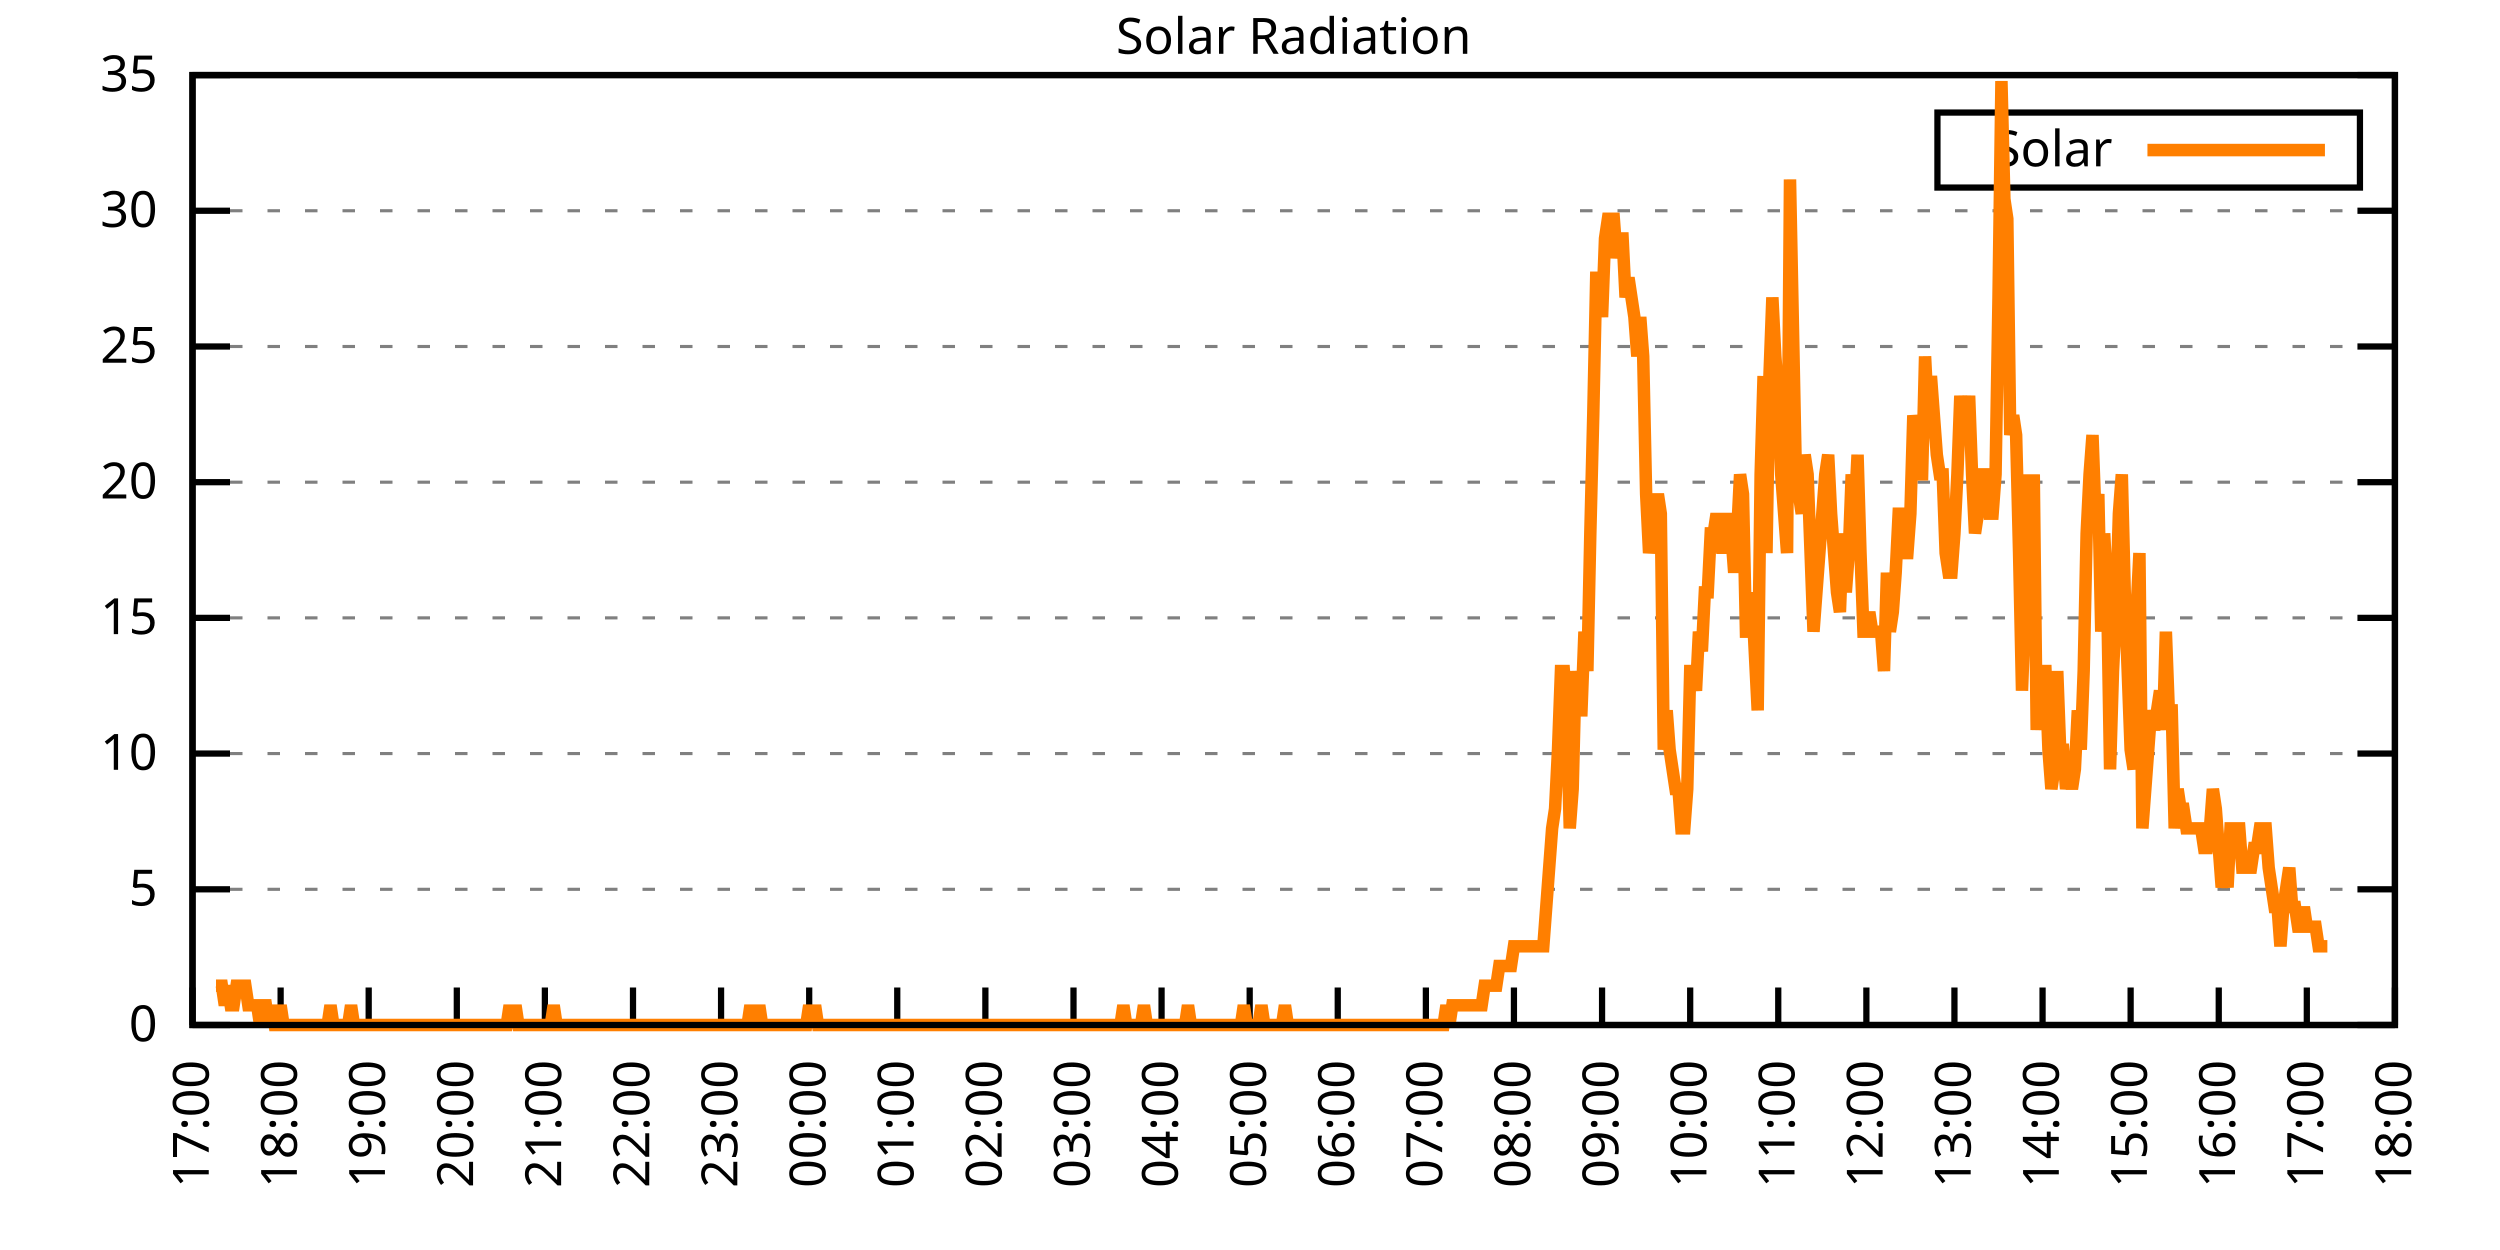
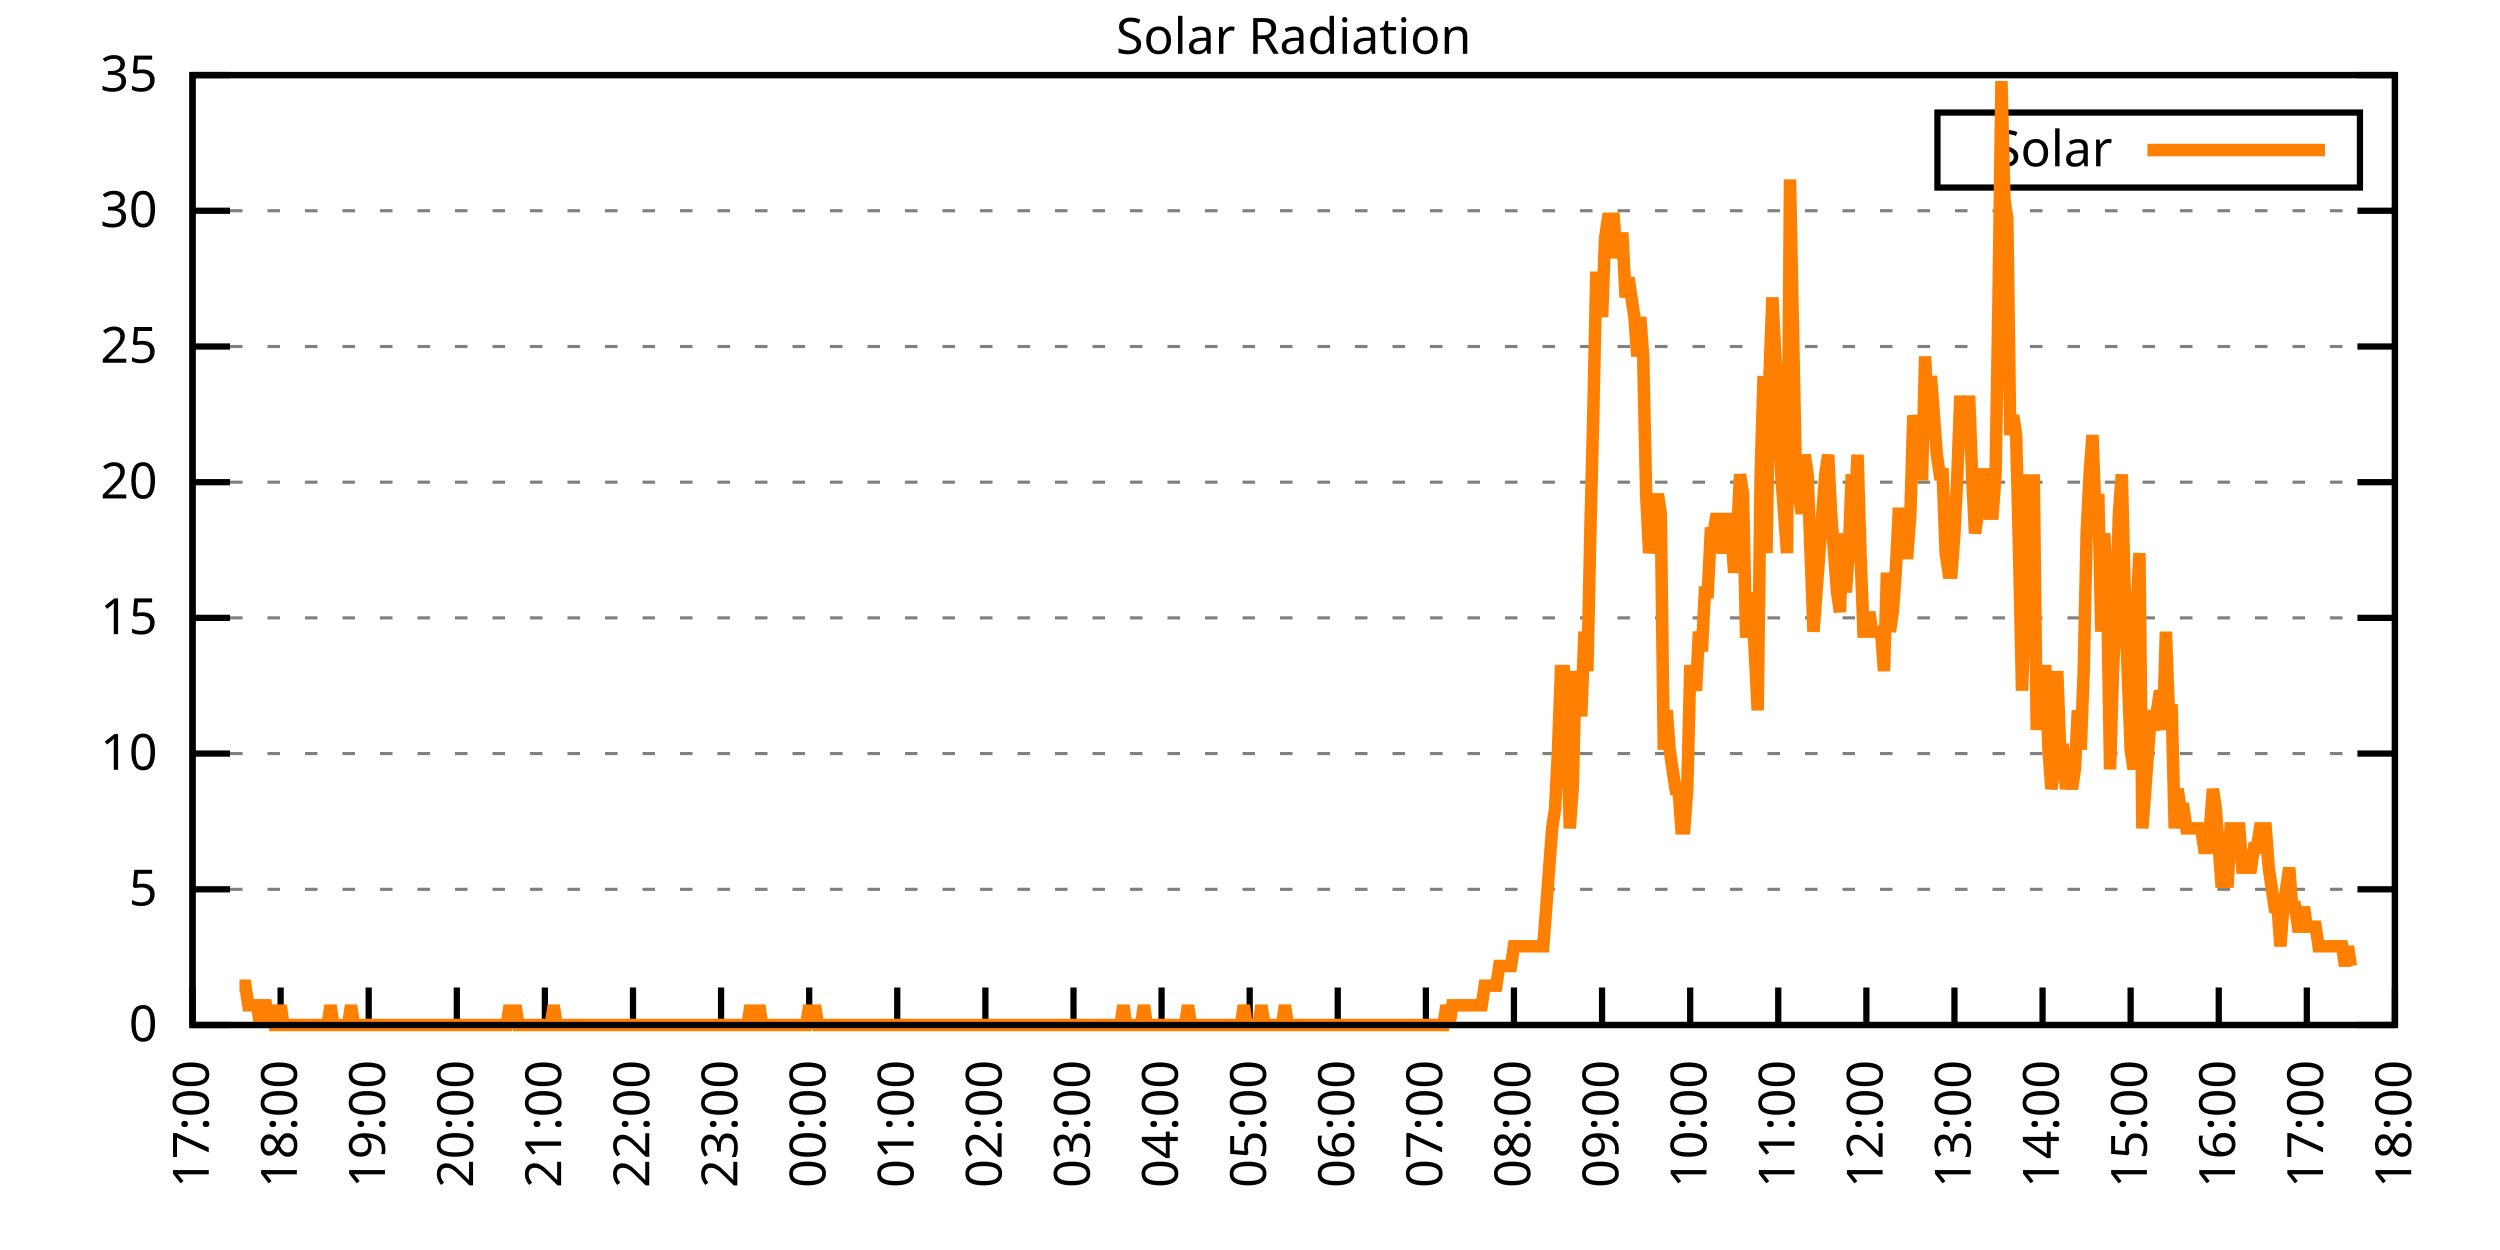
<svg xmlns="http://www.w3.org/2000/svg" xmlns:xlink="http://www.w3.org/1999/xlink" width="400" height="200" viewBox="0 0 400 200">
  <g id="gnuplot_canvas">
    <rect x="0" y="0" width="400" height="200" fill="none" />
    <defs>
      <circle id="gpDot" r="0.5" stroke-width="0.5" stroke="currentColor" />
      <path id="gpPt0" stroke-width="0.333" stroke="currentColor" d="M-1,0 h2 M0,-1 v2" />
      <path id="gpPt1" stroke-width="0.333" stroke="currentColor" d="M-1,-1 L1,1 M1,-1 L-1,1" />
      <path id="gpPt2" stroke-width="0.333" stroke="currentColor" d="M-1,0 L1,0 M0,-1 L0,1 M-1,-1 L1,1 M-1,1 L1,-1" />
      <rect id="gpPt3" stroke-width="0.333" stroke="currentColor" x="-1" y="-1" width="2" height="2" />
      <rect id="gpPt4" stroke-width="0.333" stroke="currentColor" fill="currentColor" x="-1" y="-1" width="2" height="2" />
      <circle id="gpPt5" stroke-width="0.333" stroke="currentColor" cx="0" cy="0" r="1" />
      <use xlink:href="#gpPt5" id="gpPt6" fill="currentColor" stroke="none" />
      <path id="gpPt7" stroke-width="0.333" stroke="currentColor" d="M0,-1.33 L-1.33,0.67 L1.33,0.67 z" />
      <use xlink:href="#gpPt7" id="gpPt8" fill="currentColor" stroke="none" />
      <use xlink:href="#gpPt7" id="gpPt9" stroke="currentColor" transform="rotate(180)" />
      <use xlink:href="#gpPt9" id="gpPt10" fill="currentColor" stroke="none" />
      <use xlink:href="#gpPt3" id="gpPt11" stroke="currentColor" transform="rotate(45)" />
      <use xlink:href="#gpPt11" id="gpPt12" fill="currentColor" stroke="none" />
      <path id="gpPt13" stroke-width="0.333" stroke="currentColor" d="M0,1.330 L1.265,0.411 L0.782,-1.067 L-0.782,-1.076 L-1.265,0.411 z" />
      <use xlink:href="#gpPt13" id="gpPt14" fill="currentColor" stroke="none" />
      <filter id="textbox" filterUnits="objectBoundingBox" x="0" y="0" height="1" width="1">
        <feFlood flood-color="white" flood-opacity="1" result="bgnd" />
        <feComposite in="SourceGraphic" in2="bgnd" operator="atop" />
      </filter>
      <filter id="greybox" filterUnits="objectBoundingBox" x="0" y="0" height="1" width="1">
        <feFlood flood-color="lightgrey" flood-opacity="1" result="grey" />
        <feComposite in="SourceGraphic" in2="grey" operator="atop" />
      </filter>
    </defs>
    <g fill="none" color="white" stroke="currentColor" stroke-width="1.00" stroke-linecap="butt" stroke-linejoin="miter">
</g>
    <g fill="none" color="black" stroke="currentColor" stroke-width="1.00" stroke-linecap="butt" stroke-linejoin="miter">
      <g stroke="none" shape-rendering="crispEdges">
        <polygon fill="rgb(255, 255, 255)" points="30.80,164.00 383.18,164.00 383.18,12.02 30.80,12.02 " />
      </g>
    </g>
    <g fill="none" color="black" stroke="currentColor" stroke-width="1.00" stroke-linecap="butt" stroke-linejoin="miter">
</g>
    <g fill="none" color="black" stroke="black" stroke-width="0.50" stroke-linecap="butt" stroke-linejoin="miter">
</g>
    <g fill="none" color="gray" stroke="currentColor" stroke-width="0.50" stroke-linecap="butt" stroke-linejoin="miter">
      <path stroke="gray" stroke-dasharray="2,4" class="gridline" d="M30.80,164.00 L383.19,164.00  " />
    </g>
    <g fill="none" color="gray" stroke="gray" stroke-width="1.00" stroke-linecap="butt" stroke-linejoin="miter">
</g>
    <g fill="none" color="black" stroke="currentColor" stroke-width="1.00" stroke-linecap="butt" stroke-linejoin="miter">
      <path stroke="black" d="M30.80,164.00 L36.80,164.00 M383.19,164.00 L377.19,164.00  " />
      <g transform="translate(25.20,166.60)" stroke="none" fill="black" font-family="Sans" font-size="8.00" text-anchor="end">
        <text>
          <tspan font-family="Sans"> 0</tspan>
        </text>
      </g>
    </g>
    <g fill="none" color="black" stroke="currentColor" stroke-width="1.00" stroke-linecap="butt" stroke-linejoin="miter">
</g>
    <g fill="none" color="black" stroke="black" stroke-width="0.50" stroke-linecap="butt" stroke-linejoin="miter">
</g>
    <g fill="none" color="gray" stroke="currentColor" stroke-width="0.50" stroke-linecap="butt" stroke-linejoin="miter">
      <path stroke="gray" stroke-dasharray="2,4" class="gridline" d="M30.80,142.29 L383.19,142.29  " />
    </g>
    <g fill="none" color="gray" stroke="gray" stroke-width="1.00" stroke-linecap="butt" stroke-linejoin="miter">
</g>
    <g fill="none" color="black" stroke="currentColor" stroke-width="1.00" stroke-linecap="butt" stroke-linejoin="miter">
      <path stroke="black" d="M30.80,142.29 L36.80,142.29 M383.19,142.29 L377.19,142.29  " />
      <g transform="translate(25.20,144.89)" stroke="none" fill="black" font-family="Sans" font-size="8.00" text-anchor="end">
        <text>
          <tspan font-family="Sans"> 5</tspan>
        </text>
      </g>
    </g>
    <g fill="none" color="black" stroke="currentColor" stroke-width="1.00" stroke-linecap="butt" stroke-linejoin="miter">
</g>
    <g fill="none" color="black" stroke="black" stroke-width="0.50" stroke-linecap="butt" stroke-linejoin="miter">
</g>
    <g fill="none" color="gray" stroke="currentColor" stroke-width="0.50" stroke-linecap="butt" stroke-linejoin="miter">
      <path stroke="gray" stroke-dasharray="2,4" class="gridline" d="M30.80,120.57 L383.19,120.57  " />
    </g>
    <g fill="none" color="gray" stroke="gray" stroke-width="1.00" stroke-linecap="butt" stroke-linejoin="miter">
</g>
    <g fill="none" color="black" stroke="currentColor" stroke-width="1.00" stroke-linecap="butt" stroke-linejoin="miter">
      <path stroke="black" d="M30.80,120.57 L36.80,120.57 M383.19,120.57 L377.19,120.57  " />
      <g transform="translate(25.20,123.17)" stroke="none" fill="black" font-family="Sans" font-size="8.00" text-anchor="end">
        <text>
          <tspan font-family="Sans"> 10</tspan>
        </text>
      </g>
    </g>
    <g fill="none" color="black" stroke="currentColor" stroke-width="1.00" stroke-linecap="butt" stroke-linejoin="miter">
</g>
    <g fill="none" color="black" stroke="black" stroke-width="0.50" stroke-linecap="butt" stroke-linejoin="miter">
</g>
    <g fill="none" color="gray" stroke="currentColor" stroke-width="0.50" stroke-linecap="butt" stroke-linejoin="miter">
      <path stroke="gray" stroke-dasharray="2,4" class="gridline" d="M30.80,98.86 L383.19,98.86  " />
    </g>
    <g fill="none" color="gray" stroke="gray" stroke-width="1.00" stroke-linecap="butt" stroke-linejoin="miter">
</g>
    <g fill="none" color="black" stroke="currentColor" stroke-width="1.00" stroke-linecap="butt" stroke-linejoin="miter">
      <path stroke="black" d="M30.80,98.86 L36.80,98.86 M383.19,98.86 L377.19,98.86  " />
      <g transform="translate(25.20,101.46)" stroke="none" fill="black" font-family="Sans" font-size="8.00" text-anchor="end">
        <text>
          <tspan font-family="Sans"> 15</tspan>
        </text>
      </g>
    </g>
    <g fill="none" color="black" stroke="currentColor" stroke-width="1.00" stroke-linecap="butt" stroke-linejoin="miter">
</g>
    <g fill="none" color="black" stroke="black" stroke-width="0.50" stroke-linecap="butt" stroke-linejoin="miter">
</g>
    <g fill="none" color="gray" stroke="currentColor" stroke-width="0.50" stroke-linecap="butt" stroke-linejoin="miter">
      <path stroke="gray" stroke-dasharray="2,4" class="gridline" d="M30.80,77.15 L383.19,77.15  " />
    </g>
    <g fill="none" color="gray" stroke="gray" stroke-width="1.00" stroke-linecap="butt" stroke-linejoin="miter">
</g>
    <g fill="none" color="black" stroke="currentColor" stroke-width="1.00" stroke-linecap="butt" stroke-linejoin="miter">
      <path stroke="black" d="M30.80,77.15 L36.80,77.15 M383.19,77.15 L377.19,77.15  " />
      <g transform="translate(25.20,79.75)" stroke="none" fill="black" font-family="Sans" font-size="8.00" text-anchor="end">
        <text>
          <tspan font-family="Sans"> 20</tspan>
        </text>
      </g>
    </g>
    <g fill="none" color="black" stroke="currentColor" stroke-width="1.00" stroke-linecap="butt" stroke-linejoin="miter">
</g>
    <g fill="none" color="black" stroke="black" stroke-width="0.50" stroke-linecap="butt" stroke-linejoin="miter">
</g>
    <g fill="none" color="gray" stroke="currentColor" stroke-width="0.50" stroke-linecap="butt" stroke-linejoin="miter">
      <path stroke="gray" stroke-dasharray="2,4" class="gridline" d="M30.80,55.44 L383.19,55.44  " />
    </g>
    <g fill="none" color="gray" stroke="gray" stroke-width="1.00" stroke-linecap="butt" stroke-linejoin="miter">
</g>
    <g fill="none" color="black" stroke="currentColor" stroke-width="1.00" stroke-linecap="butt" stroke-linejoin="miter">
      <path stroke="black" d="M30.80,55.44 L36.80,55.44 M383.19,55.44 L377.19,55.44  " />
      <g transform="translate(25.20,58.04)" stroke="none" fill="black" font-family="Sans" font-size="8.00" text-anchor="end">
        <text>
          <tspan font-family="Sans"> 25</tspan>
        </text>
      </g>
    </g>
    <g fill="none" color="black" stroke="currentColor" stroke-width="1.00" stroke-linecap="butt" stroke-linejoin="miter">
</g>
    <g fill="none" color="black" stroke="black" stroke-width="0.50" stroke-linecap="butt" stroke-linejoin="miter">
</g>
    <g fill="none" color="gray" stroke="currentColor" stroke-width="0.50" stroke-linecap="butt" stroke-linejoin="miter">
      <path stroke="gray" stroke-dasharray="2,4" class="gridline" d="M30.80,33.72 L383.19,33.72  " />
    </g>
    <g fill="none" color="gray" stroke="gray" stroke-width="1.00" stroke-linecap="butt" stroke-linejoin="miter">
</g>
    <g fill="none" color="black" stroke="currentColor" stroke-width="1.00" stroke-linecap="butt" stroke-linejoin="miter">
      <path stroke="black" d="M30.80,33.72 L36.80,33.72 M383.19,33.72 L377.19,33.72  " />
      <g transform="translate(25.20,36.32)" stroke="none" fill="black" font-family="Sans" font-size="8.00" text-anchor="end">
        <text>
          <tspan font-family="Sans"> 30</tspan>
        </text>
      </g>
    </g>
    <g fill="none" color="black" stroke="currentColor" stroke-width="1.00" stroke-linecap="butt" stroke-linejoin="miter">
</g>
    <g fill="none" color="black" stroke="black" stroke-width="0.50" stroke-linecap="butt" stroke-linejoin="miter">
</g>
    <g fill="none" color="gray" stroke="currentColor" stroke-width="0.50" stroke-linecap="butt" stroke-linejoin="miter">
      <path stroke="gray" stroke-dasharray="2,4" class="gridline" d="M30.80,12.01 L383.19,12.01  " />
    </g>
    <g fill="none" color="gray" stroke="gray" stroke-width="1.00" stroke-linecap="butt" stroke-linejoin="miter">
</g>
    <g fill="none" color="black" stroke="currentColor" stroke-width="1.00" stroke-linecap="butt" stroke-linejoin="miter">
      <path stroke="black" d="M30.80,12.01 L36.80,12.01 M383.19,12.01 L377.19,12.01  " />
      <g transform="translate(25.20,14.61)" stroke="none" fill="black" font-family="Sans" font-size="8.00" text-anchor="end">
        <text>
          <tspan font-family="Sans"> 35</tspan>
        </text>
      </g>
    </g>
    <g fill="none" color="black" stroke="currentColor" stroke-width="1.00" stroke-linecap="butt" stroke-linejoin="miter">
      <path stroke="black" d="M30.80,164.00 L30.80,158.00  " />
      <g transform="translate(33.40,169.60) rotate(270.00)" stroke="none" fill="black" font-family="Sans" font-size="8.00" text-anchor="end">
        <text>
          <tspan font-family="Sans">17:00</tspan>
        </text>
      </g>
    </g>
    <g fill="none" color="black" stroke="currentColor" stroke-width="1.00" stroke-linecap="butt" stroke-linejoin="miter">
      <path stroke="black" d="M44.90,164.00 L44.90,158.00  " />
      <g transform="translate(47.50,169.60) rotate(270.00)" stroke="none" fill="black" font-family="Sans" font-size="8.00" text-anchor="end">
        <text>
          <tspan font-family="Sans">18:00</tspan>
        </text>
      </g>
    </g>
    <g fill="none" color="black" stroke="currentColor" stroke-width="1.00" stroke-linecap="butt" stroke-linejoin="miter">
      <path stroke="black" d="M58.99,164.00 L58.99,158.00  " />
      <g transform="translate(61.59,169.60) rotate(270.00)" stroke="none" fill="black" font-family="Sans" font-size="8.00" text-anchor="end">
        <text>
          <tspan font-family="Sans">19:00</tspan>
        </text>
      </g>
    </g>
    <g fill="none" color="black" stroke="currentColor" stroke-width="1.00" stroke-linecap="butt" stroke-linejoin="miter">
      <path stroke="black" d="M73.09,164.00 L73.09,158.00  " />
      <g transform="translate(75.69,169.60) rotate(270.00)" stroke="none" fill="black" font-family="Sans" font-size="8.00" text-anchor="end">
        <text>
          <tspan font-family="Sans">20:00</tspan>
        </text>
      </g>
    </g>
    <g fill="none" color="black" stroke="currentColor" stroke-width="1.00" stroke-linecap="butt" stroke-linejoin="miter">
      <path stroke="black" d="M87.18,164.00 L87.18,158.00  " />
      <g transform="translate(89.78,169.60) rotate(270.00)" stroke="none" fill="black" font-family="Sans" font-size="8.00" text-anchor="end">
        <text>
          <tspan font-family="Sans">21:00</tspan>
        </text>
      </g>
    </g>
    <g fill="none" color="black" stroke="currentColor" stroke-width="1.00" stroke-linecap="butt" stroke-linejoin="miter">
      <path stroke="black" d="M101.28,164.00 L101.28,158.00  " />
      <g transform="translate(103.88,169.60) rotate(270.00)" stroke="none" fill="black" font-family="Sans" font-size="8.00" text-anchor="end">
        <text>
          <tspan font-family="Sans">22:00</tspan>
        </text>
      </g>
    </g>
    <g fill="none" color="black" stroke="currentColor" stroke-width="1.00" stroke-linecap="butt" stroke-linejoin="miter">
      <path stroke="black" d="M115.37,164.00 L115.37,158.00  " />
      <g transform="translate(117.97,169.60) rotate(270.00)" stroke="none" fill="black" font-family="Sans" font-size="8.00" text-anchor="end">
        <text>
          <tspan font-family="Sans">23:00</tspan>
        </text>
      </g>
    </g>
    <g fill="none" color="black" stroke="currentColor" stroke-width="1.00" stroke-linecap="butt" stroke-linejoin="miter">
      <path stroke="black" d="M129.47,164.00 L129.47,158.00  " />
      <g transform="translate(132.07,169.60) rotate(270.00)" stroke="none" fill="black" font-family="Sans" font-size="8.00" text-anchor="end">
        <text>
          <tspan font-family="Sans">00:00</tspan>
        </text>
      </g>
    </g>
    <g fill="none" color="black" stroke="currentColor" stroke-width="1.00" stroke-linecap="butt" stroke-linejoin="miter">
      <path stroke="black" d="M143.56,164.00 L143.56,158.00  " />
      <g transform="translate(146.16,169.60) rotate(270.00)" stroke="none" fill="black" font-family="Sans" font-size="8.00" text-anchor="end">
        <text>
          <tspan font-family="Sans">01:00</tspan>
        </text>
      </g>
    </g>
    <g fill="none" color="black" stroke="currentColor" stroke-width="1.00" stroke-linecap="butt" stroke-linejoin="miter">
      <path stroke="black" d="M157.66,164.00 L157.66,158.00  " />
      <g transform="translate(160.26,169.60) rotate(270.00)" stroke="none" fill="black" font-family="Sans" font-size="8.00" text-anchor="end">
        <text>
          <tspan font-family="Sans">02:00</tspan>
        </text>
      </g>
    </g>
    <g fill="none" color="black" stroke="currentColor" stroke-width="1.00" stroke-linecap="butt" stroke-linejoin="miter">
      <path stroke="black" d="M171.76,164.00 L171.76,158.00  " />
      <g transform="translate(174.36,169.60) rotate(270.00)" stroke="none" fill="black" font-family="Sans" font-size="8.00" text-anchor="end">
        <text>
          <tspan font-family="Sans">03:00</tspan>
        </text>
      </g>
    </g>
    <g fill="none" color="black" stroke="currentColor" stroke-width="1.00" stroke-linecap="butt" stroke-linejoin="miter">
      <path stroke="black" d="M185.85,164.00 L185.85,158.00  " />
      <g transform="translate(188.45,169.60) rotate(270.00)" stroke="none" fill="black" font-family="Sans" font-size="8.00" text-anchor="end">
        <text>
          <tspan font-family="Sans">04:00</tspan>
        </text>
      </g>
    </g>
    <g fill="none" color="black" stroke="currentColor" stroke-width="1.00" stroke-linecap="butt" stroke-linejoin="miter">
      <path stroke="black" d="M199.95,164.00 L199.95,158.00  " />
      <g transform="translate(202.55,169.60) rotate(270.00)" stroke="none" fill="black" font-family="Sans" font-size="8.00" text-anchor="end">
        <text>
          <tspan font-family="Sans">05:00</tspan>
        </text>
      </g>
    </g>
    <g fill="none" color="black" stroke="currentColor" stroke-width="1.00" stroke-linecap="butt" stroke-linejoin="miter">
      <path stroke="black" d="M214.04,164.00 L214.04,158.00  " />
      <g transform="translate(216.64,169.60) rotate(270.00)" stroke="none" fill="black" font-family="Sans" font-size="8.00" text-anchor="end">
        <text>
          <tspan font-family="Sans">06:00</tspan>
        </text>
      </g>
    </g>
    <g fill="none" color="black" stroke="currentColor" stroke-width="1.00" stroke-linecap="butt" stroke-linejoin="miter">
      <path stroke="black" d="M228.14,164.00 L228.14,158.00  " />
      <g transform="translate(230.74,169.60) rotate(270.00)" stroke="none" fill="black" font-family="Sans" font-size="8.00" text-anchor="end">
        <text>
          <tspan font-family="Sans">07:00</tspan>
        </text>
      </g>
    </g>
    <g fill="none" color="black" stroke="currentColor" stroke-width="1.00" stroke-linecap="butt" stroke-linejoin="miter">
      <path stroke="black" d="M242.23,164.00 L242.23,158.00  " />
      <g transform="translate(244.83,169.60) rotate(270.00)" stroke="none" fill="black" font-family="Sans" font-size="8.00" text-anchor="end">
        <text>
          <tspan font-family="Sans">08:00</tspan>
        </text>
      </g>
    </g>
    <g fill="none" color="black" stroke="currentColor" stroke-width="1.00" stroke-linecap="butt" stroke-linejoin="miter">
      <path stroke="black" d="M256.33,164.00 L256.33,158.00  " />
      <g transform="translate(258.93,169.60) rotate(270.00)" stroke="none" fill="black" font-family="Sans" font-size="8.00" text-anchor="end">
        <text>
          <tspan font-family="Sans">09:00</tspan>
        </text>
      </g>
    </g>
    <g fill="none" color="black" stroke="currentColor" stroke-width="1.00" stroke-linecap="butt" stroke-linejoin="miter">
      <path stroke="black" d="M270.43,164.00 L270.43,158.00  " />
      <g transform="translate(273.03,169.60) rotate(270.00)" stroke="none" fill="black" font-family="Sans" font-size="8.00" text-anchor="end">
        <text>
          <tspan font-family="Sans">10:00</tspan>
        </text>
      </g>
    </g>
    <g fill="none" color="black" stroke="currentColor" stroke-width="1.00" stroke-linecap="butt" stroke-linejoin="miter">
      <path stroke="black" d="M284.52,164.00 L284.52,158.00  " />
      <g transform="translate(287.12,169.60) rotate(270.00)" stroke="none" fill="black" font-family="Sans" font-size="8.00" text-anchor="end">
        <text>
          <tspan font-family="Sans">11:00</tspan>
        </text>
      </g>
    </g>
    <g fill="none" color="black" stroke="currentColor" stroke-width="1.00" stroke-linecap="butt" stroke-linejoin="miter">
      <path stroke="black" d="M298.62,164.00 L298.62,158.00  " />
      <g transform="translate(301.22,169.60) rotate(270.00)" stroke="none" fill="black" font-family="Sans" font-size="8.00" text-anchor="end">
        <text>
          <tspan font-family="Sans">12:00</tspan>
        </text>
      </g>
    </g>
    <g fill="none" color="black" stroke="currentColor" stroke-width="1.00" stroke-linecap="butt" stroke-linejoin="miter">
      <path stroke="black" d="M312.71,164.00 L312.71,158.00  " />
      <g transform="translate(315.31,169.60) rotate(270.00)" stroke="none" fill="black" font-family="Sans" font-size="8.00" text-anchor="end">
        <text>
          <tspan font-family="Sans">13:00</tspan>
        </text>
      </g>
    </g>
    <g fill="none" color="black" stroke="currentColor" stroke-width="1.00" stroke-linecap="butt" stroke-linejoin="miter">
      <path stroke="black" d="M326.81,164.00 L326.81,158.00  " />
      <g transform="translate(329.41,169.60) rotate(270.00)" stroke="none" fill="black" font-family="Sans" font-size="8.00" text-anchor="end">
        <text>
          <tspan font-family="Sans">14:00</tspan>
        </text>
      </g>
    </g>
    <g fill="none" color="black" stroke="currentColor" stroke-width="1.00" stroke-linecap="butt" stroke-linejoin="miter">
      <path stroke="black" d="M340.90,164.00 L340.90,158.00  " />
      <g transform="translate(343.50,169.60) rotate(270.00)" stroke="none" fill="black" font-family="Sans" font-size="8.00" text-anchor="end">
        <text>
          <tspan font-family="Sans">15:00</tspan>
        </text>
      </g>
    </g>
    <g fill="none" color="black" stroke="currentColor" stroke-width="1.00" stroke-linecap="butt" stroke-linejoin="miter">
      <path stroke="black" d="M355.00,164.00 L355.00,158.00  " />
      <g transform="translate(357.60,169.60) rotate(270.00)" stroke="none" fill="black" font-family="Sans" font-size="8.00" text-anchor="end">
        <text>
          <tspan font-family="Sans">16:00</tspan>
        </text>
      </g>
    </g>
    <g fill="none" color="black" stroke="currentColor" stroke-width="1.00" stroke-linecap="butt" stroke-linejoin="miter">
      <path stroke="black" d="M369.09,164.00 L369.09,158.00  " />
      <g transform="translate(371.69,169.60) rotate(270.00)" stroke="none" fill="black" font-family="Sans" font-size="8.00" text-anchor="end">
        <text>
          <tspan font-family="Sans">17:00</tspan>
        </text>
      </g>
    </g>
    <g fill="none" color="black" stroke="currentColor" stroke-width="1.00" stroke-linecap="butt" stroke-linejoin="miter">
      <path stroke="black" d="M383.19,164.00 L383.19,158.00  " />
      <g transform="translate(385.79,169.60) rotate(270.00)" stroke="none" fill="black" font-family="Sans" font-size="8.00" text-anchor="end">
        <text>
          <tspan font-family="Sans">18:00</tspan>
        </text>
      </g>
    </g>
    <g fill="none" color="black" stroke="currentColor" stroke-width="1.00" stroke-linecap="butt" stroke-linejoin="miter">
</g>
    <g fill="none" color="black" stroke="currentColor" stroke-width="1.00" stroke-linecap="butt" stroke-linejoin="miter">
      <path stroke="black" d="M30.80,12.01 L30.80,164.00 L383.19,164.00 L383.19,12.01 L30.80,12.01 Z  " />
    </g>
    <g fill="none" color="black" stroke="currentColor" stroke-width="1.00" stroke-linecap="butt" stroke-linejoin="miter">
</g>
    <g fill="none" color="black" stroke="currentColor" stroke-width="1.00" stroke-linecap="butt" stroke-linejoin="miter">
      <path stroke="black" d="M309.99,30.01 L309.99,18.01 L377.59,18.01 L377.59,30.01 L309.99,30.01 Z  " />
    </g>
    <g id="Solar_Radiation_plot_1">
      <g fill="none" color="white" stroke="black" stroke-width="2.00" stroke-linecap="butt" stroke-linejoin="miter">
</g>
      <g fill="none" color="black" stroke="currentColor" stroke-width="2.00" stroke-linecap="butt" stroke-linejoin="miter">
        <g transform="translate(337.99,26.61)" stroke="none" fill="black" font-family="Sans" font-size="8.00" text-anchor="end">
          <text>
            <tspan font-family="Sans">Solar</tspan>
          </text>
        </g>
      </g>
      <g fill="none" color="black" stroke="currentColor" stroke-width="2.00" stroke-linecap="butt" stroke-linejoin="miter">
-         <path stroke="rgb(255, 127,   0)" d="M343.59,24.01 L371.99,24.01 M34.56,157.71 L35.03,157.71 L35.50,157.71 L35.97,160.85 L36.44,157.71 L36.91,160.85   L37.38,160.85 L37.85,157.71 L38.32,157.71 L38.79,157.71 L39.26,157.71 L39.73,160.85 L40.20,160.85 L40.67,160.85   L41.14,160.85 L41.61,164.00 L42.08,160.85 L42.55,160.85 L43.02,164.00 L43.49,160.85 L43.96,164.00 L44.43,164.00   L44.90,160.85 L45.37,164.00 L45.84,164.00 L46.31,164.00 L46.78,164.00 L47.24,164.00 L47.71,164.00 L48.18,164.00   L48.65,164.00 L49.12,164.00 L49.59,164.00 L50.06,164.00 L50.53,164.00 L51.00,164.00 L51.47,164.00 L51.94,164.00   L52.41,164.00 L52.88,160.85 L53.35,164.00 L53.82,164.00 L54.29,164.00 L54.76,164.00 L55.23,164.00 L55.70,164.00   L56.17,160.85 L56.64,164.00 L57.11,164.00 L57.58,164.00 L58.05,164.00 L58.52,164.00 L58.99,164.00 L59.46,164.00   L59.93,164.00 L60.40,164.00 L60.87,164.00 L61.34,164.00 L61.81,164.00 L62.28,164.00 L62.75,164.00 L63.22,164.00   L63.69,164.00 L64.16,164.00 L64.63,164.00 L65.10,164.00 L65.57,164.00 L66.04,164.00 L66.51,164.00 L66.98,164.00   L67.45,164.00 L67.92,164.00 L68.39,164.00 L68.86,164.00 L69.33,164.00 L69.80,164.00 L70.27,164.00 L70.74,164.00   L71.21,164.00 L71.68,164.00 L72.15,164.00 L72.62,164.00 L73.09,164.00 L73.56,164.00 L74.03,164.00 L74.50,164.00   L74.97,164.00 L75.44,164.00 L75.91,164.00 L76.38,164.00 L76.85,164.00 L77.32,164.00 L77.79,164.00 L78.26,164.00   L78.73,164.00 L79.19,164.00 L79.66,164.00 L80.13,164.00 L80.60,164.00 L81.07,164.00 L81.54,160.85 L82.01,164.00   L82.48,160.85 L82.95,164.00 L83.42,164.00 L83.89,164.00 L84.36,164.00 L84.83,164.00 L85.30,164.00 L85.77,164.00   L86.24,164.00 L86.71,164.00 L87.18,164.00 L87.65,164.00 L88.12,164.00 L88.59,160.85 L89.06,164.00 L89.53,164.00   L90.00,164.00 L90.47,164.00 L90.94,164.00 L91.41,164.00 L91.88,164.00 L92.35,164.00 L92.82,164.00 L93.29,164.00   L93.76,164.00 L94.23,164.00 L94.70,164.00 L95.17,164.00 L95.64,164.00 L96.11,164.00 L96.58,164.00 L97.05,164.00   L97.52,164.00 L97.99,164.00 L98.46,164.00 L98.93,164.00 L99.40,164.00 L99.87,164.00 L100.34,164.00 L100.81,164.00   L101.28,164.00 L101.75,164.00 L102.22,164.00 L102.69,164.00 L103.16,164.00 L103.63,164.00 L104.10,164.00 L104.57,164.00   L105.04,164.00 L105.51,164.00 L105.98,164.00 L106.45,164.00 L106.92,164.00 L107.39,164.00 L107.86,164.00 L108.33,164.00   L108.80,164.00 L109.27,164.00 L109.74,164.00 L110.21,164.00 L110.68,164.00 L111.14,164.00 L111.61,164.00 L112.08,164.00   L112.55,164.00 L113.02,164.00 L113.49,164.00 L113.96,164.00 L114.43,164.00 L114.90,164.00 L115.37,164.00 L115.84,164.00   L116.31,164.00 L116.78,164.00 L117.25,164.00 L117.72,164.00 L118.19,164.00 L118.66,164.00 L119.13,164.00 L119.60,164.00   L120.07,160.85 L120.54,164.00 L121.01,164.00 L121.48,160.85 L121.95,164.00 L122.42,164.00 L122.89,164.00 L123.36,164.00   L123.83,164.00 L124.30,164.00 L124.77,164.00 L125.24,164.00 L125.71,164.00 L126.18,164.00 L126.65,164.00 L127.12,164.00   L127.59,164.00 L128.06,164.00 L128.53,164.00 L129.00,164.00 L129.47,160.85 L129.94,164.00 L130.41,160.85 L130.88,164.00   L131.35,164.00 L131.82,164.00 L132.29,164.00 L132.76,164.00 L133.23,164.00 L133.70,164.00 L134.17,164.00 L134.64,164.00   L135.11,164.00 L135.58,164.00 L136.05,164.00 L136.52,164.00 L136.99,164.00 L137.46,164.00 L137.93,164.00 L138.40,164.00   L138.87,164.00 L139.34,164.00 L139.81,164.00 L140.28,164.00 L140.75,164.00 L141.22,164.00 L141.69,164.00 L142.16,164.00   L142.63,164.00 L143.09,164.00 L143.56,164.00 L144.03,164.00 L144.50,164.00 L144.97,164.00 L145.44,164.00 L145.91,164.00   L146.38,164.00 L146.85,164.00 L147.32,164.00 L147.79,164.00 L148.26,164.00 L148.73,164.00 L149.20,164.00 L149.67,164.00   L150.14,164.00 L150.61,164.00 L151.08,164.00 L151.55,164.00 L152.02,164.00 L152.49,164.00 L152.96,164.00 L153.43,164.00   L153.90,164.00 L154.37,164.00 L154.84,164.00 L155.31,164.00 L155.78,164.00 L156.25,164.00 L156.72,164.00 L157.19,164.00   L157.66,164.00 L158.13,164.00 L158.60,164.00 L159.07,164.00 L159.54,164.00 L160.01,164.00 L160.48,164.00 L160.95,164.00   L161.42,164.00 L161.89,164.00 L162.36,164.00 L162.83,164.00 L163.30,164.00 L163.77,164.00 L164.24,164.00 L164.71,164.00   L165.18,164.00 L165.65,164.00 L166.12,164.00 L166.59,164.00 L167.06,164.00 L167.53,164.00 L168.00,164.00 L168.47,164.00   L168.94,164.00 L169.41,164.00 L169.88,164.00 L170.35,164.00 L170.82,164.00 L171.29,164.00 L171.76,164.00 L172.23,164.00   L172.70,164.00 L173.17,164.00 L173.64,164.00 L174.11,164.00 L174.58,164.00 L175.04,164.00 L175.51,164.00 L175.98,164.00   L176.45,164.00 L176.92,164.00 L177.39,164.00 L177.86,164.00 L178.33,164.00 L178.80,164.00 L179.27,164.00 L179.74,160.85   L180.21,164.00 L180.68,164.00 L181.15,164.00 L181.62,164.00 L182.09,164.00 L182.56,164.00 L183.03,160.85 L183.50,164.00   L183.97,164.00 L184.44,164.00 L184.91,164.00 L185.38,164.00 L185.85,164.00 L186.32,164.00 L186.79,164.00 L187.26,164.00   L187.73,164.00 L188.20,164.00 L188.67,164.00 L189.14,164.00 L189.61,164.00 L190.08,160.85 L190.55,164.00 L191.02,164.00   L191.49,164.00 L191.96,164.00 L192.43,164.00 L192.90,164.00 L193.37,164.00 L193.84,164.00 L194.31,164.00 L194.78,164.00   L195.25,164.00 L195.72,164.00 L196.19,164.00 L196.66,164.00 L197.13,164.00 L197.60,164.00 L198.07,164.00 L198.54,164.00   L199.01,160.85 L199.48,164.00 L199.95,164.00 L200.42,164.00 L200.89,164.00 L201.36,164.00 L201.83,160.85 L202.30,164.00   L202.77,164.00 L203.24,164.00 L203.71,164.00 L204.18,164.00 L204.65,164.00 L205.12,164.00 L205.59,160.85 L206.06,164.00   L206.53,164.00 L207.00,164.00 L207.46,164.00 L207.93,164.00 L208.40,164.00 L208.87,164.00 L209.34,164.00 L209.81,164.00   L210.28,164.00 L210.75,164.00 L211.22,164.00 L211.69,164.00 L212.16,164.00 L212.63,164.00 L213.10,164.00 L213.57,164.00   L214.04,164.00 L214.51,164.00 L214.98,164.00 L215.45,164.00 L215.92,164.00 L216.39,164.00 L216.86,164.00 L217.33,164.00   L217.80,164.00 L218.27,164.00 L218.74,164.00 L219.21,164.00 L219.68,164.00 L220.15,164.00 L220.62,164.00 L221.09,164.00   L221.56,164.00 L222.03,164.00 L222.50,164.00 L222.97,164.00 L223.44,164.00 L223.91,164.00 L224.38,164.00 L224.85,164.00   L225.32,164.00 L225.79,164.00 L226.26,164.00 L226.73,164.00 L227.20,164.00 L227.67,164.00 L228.14,164.00 L228.61,164.00   L229.08,164.00 L229.55,164.00 L230.02,164.00 L230.49,164.00 L230.96,164.00 L231.43,160.85 L231.90,164.00 L232.37,160.85   L232.84,160.85 L233.31,160.85 L233.78,160.85 L234.25,160.85 L234.72,160.85 L235.19,160.85 L235.66,160.85 L236.13,160.85   L236.60,160.85 L237.07,160.85 L237.54,157.71 L238.01,157.71 L238.48,157.71 L238.95,157.71 L239.41,157.71 L239.88,154.56   L240.35,154.56 L240.82,154.56 L241.29,154.56 L241.76,154.56 L242.23,151.41 L242.70,151.41 L243.17,151.41 L243.64,151.41   L244.11,151.41 L244.58,151.41 L245.05,151.41 L245.52,151.41 L245.99,151.41 L246.46,151.41 L246.93,151.41 L247.40,145.12   L247.87,138.83 L248.34,132.54 L248.81,129.39 L249.28,119.95 L249.75,107.37 L250.22,107.37 L250.69,113.66 L251.16,132.54   L251.63,126.24 L252.10,107.37 L252.57,113.66 L253.04,113.66 L253.51,101.07 L253.98,107.37 L254.45,85.34 L254.92,66.46   L255.39,44.44 L255.86,44.44 L256.33,50.73 L256.80,38.15 L257.27,35.00 L257.74,35.00 L258.21,35.00 L258.68,41.29   L259.15,38.15 L259.62,38.15 L260.09,47.58 L260.56,44.44 L261.03,47.58 L261.50,50.73 L261.97,57.02 L262.44,50.73   L262.91,57.02 L263.38,79.05 L263.85,88.49 L264.32,85.34 L264.79,82.19 L265.26,79.05 L265.73,82.19 L266.20,119.95   L266.67,113.66 L267.14,119.95 L267.61,123.10 L268.08,126.24 L268.55,126.24 L269.02,132.54 L269.49,132.54 L269.96,126.24   L270.43,107.37 L270.90,107.37 L271.36,110.51 L271.83,101.07 L272.30,104.22 L272.77,94.78 L273.24,94.78 L273.71,85.34   L274.18,85.34 L274.65,82.19 L275.12,85.34 L275.59,88.49 L276.06,85.34 L276.53,82.19 L277.00,85.34 L277.47,91.63   L277.94,85.34 L278.41,75.90 L278.88,79.05 L279.35,101.07 L279.82,101.07 L280.29,94.78 L280.76,104.22 L281.23,113.66   L281.70,75.90 L282.17,60.17 L282.64,88.49 L283.11,60.17 L283.58,47.58 L284.05,57.02 L284.52,63.32 L284.99,75.90   L285.46,82.19 L285.93,88.49 L286.40,28.71 L287.34,75.90 L288.28,82.19 L288.75,72.76 L289.22,75.90 L289.69,88.49   L290.16,101.07 L290.63,94.78 L291.10,88.49 L291.57,82.19 L292.04,75.90 L292.51,72.76 L292.98,82.19 L293.45,88.49   L293.92,94.78 L294.39,97.93 L294.86,85.34 L295.33,94.78 L295.80,88.49 L296.27,75.90 L296.74,82.19 L297.21,72.76   L297.68,88.49 L298.15,101.07 L298.62,101.07 L299.09,97.93 L299.56,101.07 L300.03,101.07 L300.50,101.07 L300.97,101.07   L301.44,107.37 L301.91,91.63 L302.38,101.07 L302.85,97.93 L303.31,91.63 L303.78,82.19 L304.25,82.19 L304.72,88.49   L305.19,88.49 L305.66,82.19 L306.13,66.46 L306.60,69.61 L307.07,75.90 L307.54,75.90 L308.01,57.02 L308.48,66.46   L308.95,60.17 L309.42,66.46 L309.89,72.76 L310.36,75.90 L310.83,75.90 L311.30,88.49 L311.77,91.63 L312.24,91.63   L312.71,85.34 L313.18,75.90 L313.65,63.32 L314.12,69.61 L314.59,69.61 L315.06,63.32 L315.53,75.90 L316.00,85.34   L316.47,82.19 L316.94,75.90 L317.41,75.90 L317.88,75.90 L318.35,82.19 L318.82,82.19 L319.29,75.90 L319.76,47.58   L320.23,12.97 L320.70,31.85 L321.17,35.00 L321.64,69.61 L322.11,66.46 L322.58,69.61 L323.05,88.49 L323.52,110.51   L323.99,97.93 L324.46,75.90 L324.93,101.07 L325.40,75.90 L325.87,116.80 L326.34,107.37 L326.81,107.37 L327.28,107.37   L327.75,119.95 L328.22,126.24 L328.69,123.10 L329.16,107.37 L329.63,119.95 L330.10,119.95 L330.57,126.24 L331.04,123.10   L331.51,126.24 L331.98,123.10 L332.45,113.66 L332.92,119.95 L333.39,107.37 L333.86,85.34 L334.33,75.90 L334.80,69.61   L335.26,82.19 L335.73,79.05 L336.20,101.07 L336.67,85.34 L337.14,94.78 L337.61,123.10 L338.08,107.37 L338.55,97.93   L339.02,82.19 L339.49,75.90 L339.96,94.78 L340.43,107.37 L340.90,119.95 L341.37,123.10 L341.84,97.93 L342.31,88.49   L342.78,132.54 L343.25,126.24 L343.72,119.95 L344.19,113.66 L344.66,116.80 L345.13,113.66 L345.60,110.51 L346.07,116.80   L346.54,101.07 L347.01,113.66 L347.48,113.66 L347.95,132.54 L348.42,126.24 L348.89,129.39 L349.36,129.39 L349.83,132.54   L350.30,132.54 L350.77,132.54 L351.24,132.54 L351.71,132.54 L352.18,132.54 L352.65,135.68 L353.12,135.68 L353.59,132.54   L354.06,126.24 L354.53,129.39 L355.00,135.68 L355.47,141.98 L355.94,138.83 L356.41,141.98 L356.88,132.54 L357.35,132.54   L357.82,132.54 L358.29,132.54 L358.76,138.83 L359.23,138.83 L359.70,138.83 L360.17,138.83 L360.64,135.68 L361.11,135.68   L361.58,132.54 L362.05,132.54 L362.52,132.54 L362.99,138.83 L363.46,141.98 L363.93,145.12 L364.40,145.12 L364.87,151.41   L365.34,145.12 L365.81,141.98 L366.28,138.83 L366.75,145.12 L367.21,145.12 L367.68,148.27 L368.15,148.27 L368.62,145.12   L369.09,148.27 L369.56,148.27 L370.03,148.27 L370.50,148.27 L370.97,151.41 L371.44,151.41 L371.91,151.41 L372.38,151.41    " />
+         <path stroke="rgb(255, 127,   0)" d="M343.59,24.01 L371.99,24.01 M38.32,157.71 L38.79,157.71 L39.26,157.71 L39.73,160.85 L40.20,160.85 L40.67,160.85   L41.14,160.85 L41.61,164.00 L42.08,160.85 L42.55,160.85 L43.02,164.00 L43.49,160.85 L43.96,164.00 L44.43,164.00   L44.90,160.85 L45.37,164.00 L45.84,164.00 L46.31,164.00 L46.78,164.00 L47.24,164.00 L47.71,164.00 L48.18,164.00   L48.65,164.00 L49.12,164.00 L49.59,164.00 L50.06,164.00 L50.53,164.00 L51.00,164.00 L51.47,164.00 L51.94,164.00   L52.41,164.00 L52.88,160.85 L53.35,164.00 L53.82,164.00 L54.29,164.00 L54.76,164.00 L55.23,164.00 L55.70,164.00   L56.17,160.85 L56.64,164.00 L57.11,164.00 L57.58,164.00 L58.05,164.00 L58.52,164.00 L58.99,164.00 L59.46,164.00   L59.93,164.00 L60.40,164.00 L60.87,164.00 L61.34,164.00 L61.81,164.00 L62.28,164.00 L62.75,164.00 L63.22,164.00   L63.69,164.00 L64.16,164.00 L64.63,164.00 L65.10,164.00 L65.57,164.00 L66.04,164.00 L66.51,164.00 L66.98,164.00   L67.45,164.00 L67.92,164.00 L68.39,164.00 L68.86,164.00 L69.33,164.00 L69.80,164.00 L70.27,164.00 L70.74,164.00   L71.21,164.00 L71.68,164.00 L72.15,164.00 L72.62,164.00 L73.09,164.00 L73.56,164.00 L74.03,164.00 L74.50,164.00   L74.97,164.00 L75.44,164.00 L75.91,164.00 L76.38,164.00 L76.85,164.00 L77.32,164.00 L77.79,164.00 L78.26,164.00   L78.73,164.00 L79.19,164.00 L79.66,164.00 L80.13,164.00 L80.60,164.00 L81.07,164.00 L81.54,160.85 L82.01,164.00   L82.48,160.85 L82.95,164.00 L83.42,164.00 L83.89,164.00 L84.36,164.00 L84.83,164.00 L85.30,164.00 L85.77,164.00   L86.24,164.00 L86.71,164.00 L87.18,164.00 L87.65,164.00 L88.12,164.00 L88.59,160.85 L89.06,164.00 L89.53,164.00   L90.00,164.00 L90.47,164.00 L90.94,164.00 L91.41,164.00 L91.88,164.00 L92.35,164.00 L92.82,164.00 L93.29,164.00   L93.76,164.00 L94.23,164.00 L94.70,164.00 L95.17,164.00 L95.64,164.00 L96.11,164.00 L96.58,164.00 L97.05,164.00   L97.52,164.00 L97.99,164.00 L98.46,164.00 L98.93,164.00 L99.40,164.00 L99.87,164.00 L100.34,164.00 L100.81,164.00   L101.28,164.00 L101.75,164.00 L102.22,164.00 L102.69,164.00 L103.16,164.00 L103.63,164.00 L104.10,164.00 L104.57,164.00   L105.04,164.00 L105.51,164.00 L105.98,164.00 L106.45,164.00 L106.92,164.00 L107.39,164.00 L107.86,164.00 L108.33,164.00   L108.80,164.00 L109.27,164.00 L109.74,164.00 L110.21,164.00 L110.68,164.00 L111.14,164.00 L111.61,164.00 L112.08,164.00   L112.55,164.00 L113.02,164.00 L113.49,164.00 L113.96,164.00 L114.43,164.00 L114.90,164.00 L115.37,164.00 L115.84,164.00   L116.31,164.00 L116.78,164.00 L117.25,164.00 L117.72,164.00 L118.19,164.00 L118.66,164.00 L119.13,164.00 L119.60,164.00   L120.07,160.85 L120.54,164.00 L121.01,164.00 L121.48,160.85 L121.95,164.00 L122.42,164.00 L122.89,164.00 L123.36,164.00   L123.83,164.00 L124.30,164.00 L124.77,164.00 L125.24,164.00 L125.71,164.00 L126.18,164.00 L126.65,164.00 L127.12,164.00   L127.59,164.00 L128.06,164.00 L128.53,164.00 L129.00,164.00 L129.47,160.85 L129.94,164.00 L130.41,160.85 L130.88,164.00   L131.35,164.00 L131.82,164.00 L132.29,164.00 L132.76,164.00 L133.23,164.00 L133.70,164.00 L134.17,164.00 L134.64,164.00   L135.11,164.00 L135.58,164.00 L136.05,164.00 L136.52,164.00 L136.99,164.00 L137.46,164.00 L137.93,164.00 L138.40,164.00   L138.87,164.00 L139.34,164.00 L139.81,164.00 L140.28,164.00 L140.75,164.00 L141.22,164.00 L141.69,164.00 L142.16,164.00   L142.63,164.00 L143.09,164.00 L143.56,164.00 L144.03,164.00 L144.50,164.00 L144.97,164.00 L145.44,164.00 L145.91,164.00   L146.38,164.00 L146.85,164.00 L147.32,164.00 L147.79,164.00 L148.26,164.00 L148.73,164.00 L149.20,164.00 L149.67,164.00   L150.14,164.00 L150.61,164.00 L151.08,164.00 L151.55,164.00 L152.02,164.00 L152.49,164.00 L152.96,164.00 L153.43,164.00   L153.90,164.00 L154.37,164.00 L154.84,164.00 L155.31,164.00 L155.78,164.00 L156.25,164.00 L156.72,164.00 L157.19,164.00   L157.66,164.00 L158.13,164.00 L158.60,164.00 L159.07,164.00 L159.54,164.00 L160.01,164.00 L160.48,164.00 L160.95,164.00   L161.42,164.00 L161.89,164.00 L162.36,164.00 L162.83,164.00 L163.30,164.00 L163.77,164.00 L164.24,164.00 L164.71,164.00   L165.18,164.00 L165.65,164.00 L166.12,164.00 L166.59,164.00 L167.06,164.00 L167.53,164.00 L168.00,164.00 L168.47,164.00   L168.94,164.00 L169.41,164.00 L169.88,164.00 L170.35,164.00 L170.82,164.00 L171.29,164.00 L171.76,164.00 L172.23,164.00   L172.70,164.00 L173.17,164.00 L173.64,164.00 L174.11,164.00 L174.58,164.00 L175.04,164.00 L175.51,164.00 L175.98,164.00   L176.45,164.00 L176.92,164.00 L177.39,164.00 L177.86,164.00 L178.33,164.00 L178.80,164.00 L179.27,164.00 L179.74,160.85   L180.21,164.00 L180.68,164.00 L181.15,164.00 L181.62,164.00 L182.09,164.00 L182.56,164.00 L183.03,160.85 L183.50,164.00   L183.97,164.00 L184.44,164.00 L184.91,164.00 L185.38,164.00 L185.85,164.00 L186.32,164.00 L186.79,164.00 L187.26,164.00   L187.73,164.00 L188.20,164.00 L188.67,164.00 L189.14,164.00 L189.61,164.00 L190.08,160.85 L190.55,164.00 L191.02,164.00   L191.49,164.00 L191.96,164.00 L192.43,164.00 L192.90,164.00 L193.37,164.00 L193.84,164.00 L194.31,164.00 L194.78,164.00   L195.25,164.00 L195.72,164.00 L196.19,164.00 L196.66,164.00 L197.13,164.00 L197.60,164.00 L198.07,164.00 L198.54,164.00   L199.01,160.85 L199.48,164.00 L199.95,164.00 L200.42,164.00 L200.89,164.00 L201.36,164.00 L201.83,160.85 L202.30,164.00   L202.77,164.00 L203.24,164.00 L203.71,164.00 L204.18,164.00 L204.65,164.00 L205.12,164.00 L205.59,160.85 L206.06,164.00   L206.53,164.00 L207.00,164.00 L207.46,164.00 L207.93,164.00 L208.40,164.00 L208.87,164.00 L209.34,164.00 L209.81,164.00   L210.28,164.00 L210.75,164.00 L211.22,164.00 L211.69,164.00 L212.16,164.00 L212.63,164.00 L213.10,164.00 L213.57,164.00   L214.04,164.00 L214.51,164.00 L214.98,164.00 L215.45,164.00 L215.92,164.00 L216.39,164.00 L216.86,164.00 L217.33,164.00   L217.80,164.00 L218.27,164.00 L218.74,164.00 L219.21,164.00 L219.68,164.00 L220.15,164.00 L220.62,164.00 L221.09,164.00   L221.56,164.00 L222.03,164.00 L222.50,164.00 L222.97,164.00 L223.44,164.00 L223.91,164.00 L224.38,164.00 L224.85,164.00   L225.32,164.00 L225.79,164.00 L226.26,164.00 L226.73,164.00 L227.20,164.00 L227.67,164.00 L228.14,164.00 L228.61,164.00   L229.08,164.00 L229.55,164.00 L230.02,164.00 L230.49,164.00 L230.96,164.00 L231.43,160.85 L231.90,164.00 L232.37,160.85   L232.84,160.85 L233.31,160.85 L233.78,160.85 L234.25,160.85 L234.72,160.85 L235.19,160.85 L235.66,160.85 L236.13,160.85   L236.60,160.85 L237.07,160.85 L237.54,157.71 L238.01,157.71 L238.48,157.71 L238.95,157.71 L239.41,157.71 L239.88,154.56   L240.35,154.56 L240.82,154.56 L241.29,154.56 L241.76,154.56 L242.23,151.41 L242.70,151.41 L243.17,151.41 L243.64,151.41   L244.11,151.41 L244.58,151.41 L245.05,151.41 L245.52,151.41 L245.99,151.41 L246.46,151.41 L246.93,151.41 L247.40,145.12   L247.87,138.83 L248.34,132.54 L248.81,129.39 L249.28,119.95 L249.75,107.37 L250.22,107.37 L250.69,113.66 L251.16,132.54   L251.63,126.24 L252.10,107.37 L252.57,113.66 L253.04,113.66 L253.51,101.07 L253.98,107.37 L254.45,85.34 L254.92,66.46   L255.39,44.44 L255.86,44.44 L256.33,50.73 L256.80,38.15 L257.27,35.00 L257.74,35.00 L258.21,35.00 L258.68,41.29   L259.15,38.15 L259.62,38.15 L260.09,47.58 L260.56,44.44 L261.03,47.58 L261.50,50.73 L261.97,57.02 L262.44,50.73   L262.91,57.02 L263.38,79.05 L263.85,88.49 L264.32,85.34 L264.79,82.19 L265.26,79.05 L265.73,82.19 L266.20,119.95   L266.67,113.66 L267.14,119.95 L267.61,123.10 L268.08,126.24 L268.55,126.24 L269.02,132.54 L269.49,132.54 L269.96,126.24   L270.43,107.37 L270.90,107.37 L271.36,110.51 L271.83,101.07 L272.30,104.22 L272.77,94.78 L273.24,94.78 L273.71,85.34   L274.18,85.34 L274.65,82.19 L275.12,85.34 L275.59,88.49 L276.06,85.34 L276.53,82.19 L277.00,85.34 L277.47,91.63   L277.94,85.34 L278.41,75.90 L278.88,79.05 L279.35,101.07 L279.82,101.07 L280.29,94.78 L280.76,104.22 L281.23,113.66   L281.70,75.90 L282.17,60.17 L282.64,88.49 L283.11,60.17 L283.58,47.58 L284.05,57.02 L284.52,63.32 L284.99,75.90   L285.46,82.19 L285.93,88.49 L286.40,28.71 L287.34,75.90 L288.28,82.19 L288.75,72.76 L289.22,75.90 L289.69,88.49   L290.16,101.07 L290.63,94.78 L291.10,88.49 L291.57,82.19 L292.04,75.90 L292.51,72.76 L292.98,82.19 L293.45,88.49   L293.92,94.78 L294.39,97.93 L294.86,85.34 L295.33,94.78 L295.80,88.49 L296.27,75.90 L296.74,82.19 L297.21,72.76   L297.68,88.49 L298.15,101.07 L298.62,101.07 L299.09,97.93 L299.56,101.07 L300.03,101.07 L300.50,101.07 L300.97,101.07   L301.44,107.37 L301.91,91.63 L302.38,101.07 L302.85,97.93 L303.31,91.63 L303.78,82.19 L304.25,82.19 L304.72,88.49   L305.19,88.49 L305.66,82.19 L306.13,66.46 L306.60,69.61 L307.07,75.90 L307.54,75.90 L308.01,57.02 L308.48,66.46   L308.95,60.17 L309.42,66.46 L309.89,72.76 L310.36,75.90 L310.83,75.90 L311.30,88.49 L311.77,91.63 L312.24,91.63   L312.71,85.34 L313.18,75.90 L313.65,63.32 L314.12,69.61 L314.59,69.61 L315.06,63.32 L315.53,75.90 L316.00,85.34   L316.47,82.19 L316.94,75.90 L317.41,75.90 L317.88,75.90 L318.35,82.19 L318.82,82.19 L319.29,75.90 L319.76,47.58   L320.23,12.97 L320.70,31.85 L321.17,35.00 L321.64,69.61 L322.11,66.46 L322.58,69.61 L323.05,88.49 L323.52,110.51   L323.99,97.93 L324.46,75.90 L324.93,101.07 L325.40,75.90 L325.87,116.80 L326.34,107.37 L326.81,107.37 L327.28,107.37   L327.75,119.95 L328.22,126.24 L328.69,123.10 L329.16,107.37 L329.63,119.95 L330.10,119.95 L330.57,126.24 L331.04,123.10   L331.51,126.24 L331.98,123.10 L332.45,113.66 L332.92,119.95 L333.39,107.37 L333.86,85.34 L334.33,75.90 L334.80,69.61   L335.26,82.19 L335.73,79.05 L336.20,101.07 L336.67,85.34 L337.14,94.78 L337.61,123.10 L338.08,107.37 L338.55,97.93   L339.02,82.19 L339.49,75.90 L339.96,94.78 L340.43,107.37 L340.90,119.95 L341.37,123.10 L341.84,97.93 L342.31,88.49   L342.78,132.54 L343.25,126.24 L343.72,119.95 L344.19,113.66 L344.66,116.80 L345.13,113.66 L345.60,110.51 L346.07,116.80   L346.54,101.07 L347.01,113.66 L347.48,113.66 L347.95,132.54 L348.42,126.24 L348.89,129.39 L349.36,129.39 L349.83,132.54   L350.30,132.54 L350.77,132.54 L351.24,132.54 L351.71,132.54 L352.18,132.54 L352.65,135.68 L353.12,135.68 L353.59,132.54   L354.06,126.24 L354.53,129.39 L355.00,135.68 L355.47,141.98 L355.94,138.83 L356.41,141.98 L356.88,132.54 L357.35,132.54   L357.82,132.54 L358.29,132.54 L358.76,138.83 L359.23,138.83 L359.70,138.83 L360.17,138.83 L360.64,135.68 L361.11,135.68   L361.58,132.54 L362.05,132.54 L362.52,132.54 L362.99,138.83 L363.46,141.98 L363.93,145.12 L364.40,145.12 L364.87,151.41   L365.34,145.12 L365.81,141.98 L366.28,138.83 L366.75,145.12 L367.21,145.12 L367.68,148.27 L368.15,148.27 L368.62,145.12   L369.09,148.27 L369.56,148.27 L370.03,148.27 L370.50,148.27 L370.97,151.41 L371.44,151.41 L371.91,151.41 L372.38,151.41   L372.85,151.41 L373.32,151.41 L373.79,151.41 L374.26,151.41 L374.73,151.41 L375.20,154.56 L375.67,151.41 L376.14,154.56    " />
      </g>
    </g>
    <g fill="none" color="black" stroke="currentColor" stroke-width="2.00" stroke-linecap="butt" stroke-linejoin="miter">
</g>
    <g fill="none" color="black" stroke="black" stroke-width="1.00" stroke-linecap="butt" stroke-linejoin="miter">
</g>
    <g fill="none" color="black" stroke="currentColor" stroke-width="1.00" stroke-linecap="butt" stroke-linejoin="miter">
      <path stroke="black" d="M30.80,12.01 L30.80,164.00 L383.19,164.00 L383.19,12.01 L30.80,12.01 Z  " />
      <g transform="translate(6.80,88.01) rotate(270.00)" stroke="none" fill="black" font-family="Sans" font-size="8.00" text-anchor="middle">
        <text />
      </g>
    </g>
    <g fill="none" color="black" stroke="currentColor" stroke-width="1.00" stroke-linecap="butt" stroke-linejoin="miter">
</g>
    <g fill="none" color="black" stroke="currentColor" stroke-width="1.00" stroke-linecap="butt" stroke-linejoin="miter">
      <g transform="translate(206.99,8.61)" stroke="none" fill="black" font-family="Sans" font-size="8.00" text-anchor="middle">
        <text>
          <tspan font-family="Sans">Solar Radiation</tspan>
        </text>
      </g>
    </g>
    <g fill="none" color="black" stroke="currentColor" stroke-width="1.00" stroke-linecap="butt" stroke-linejoin="miter">
</g>
  </g>
</svg>
